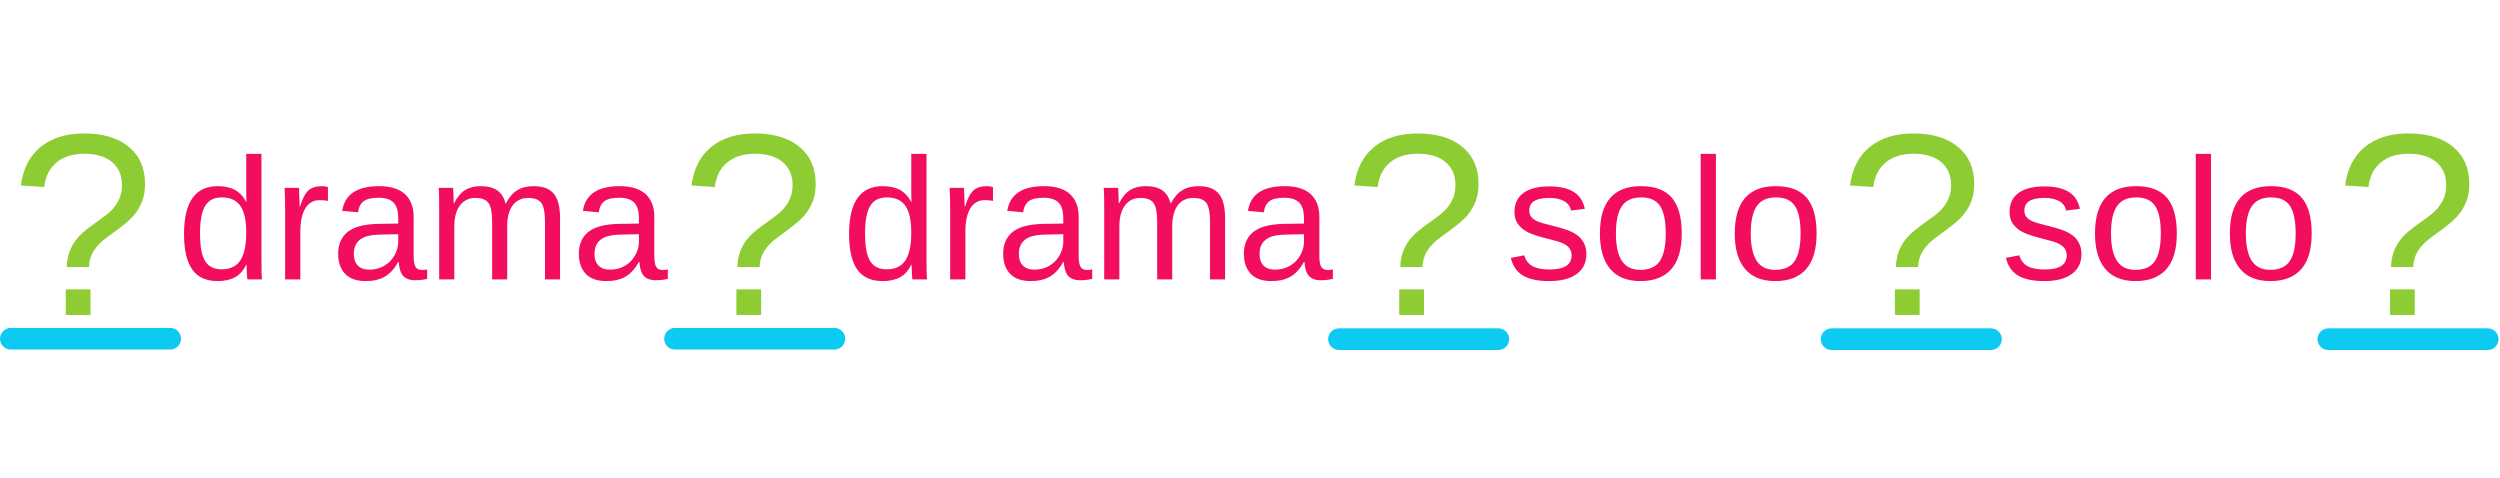
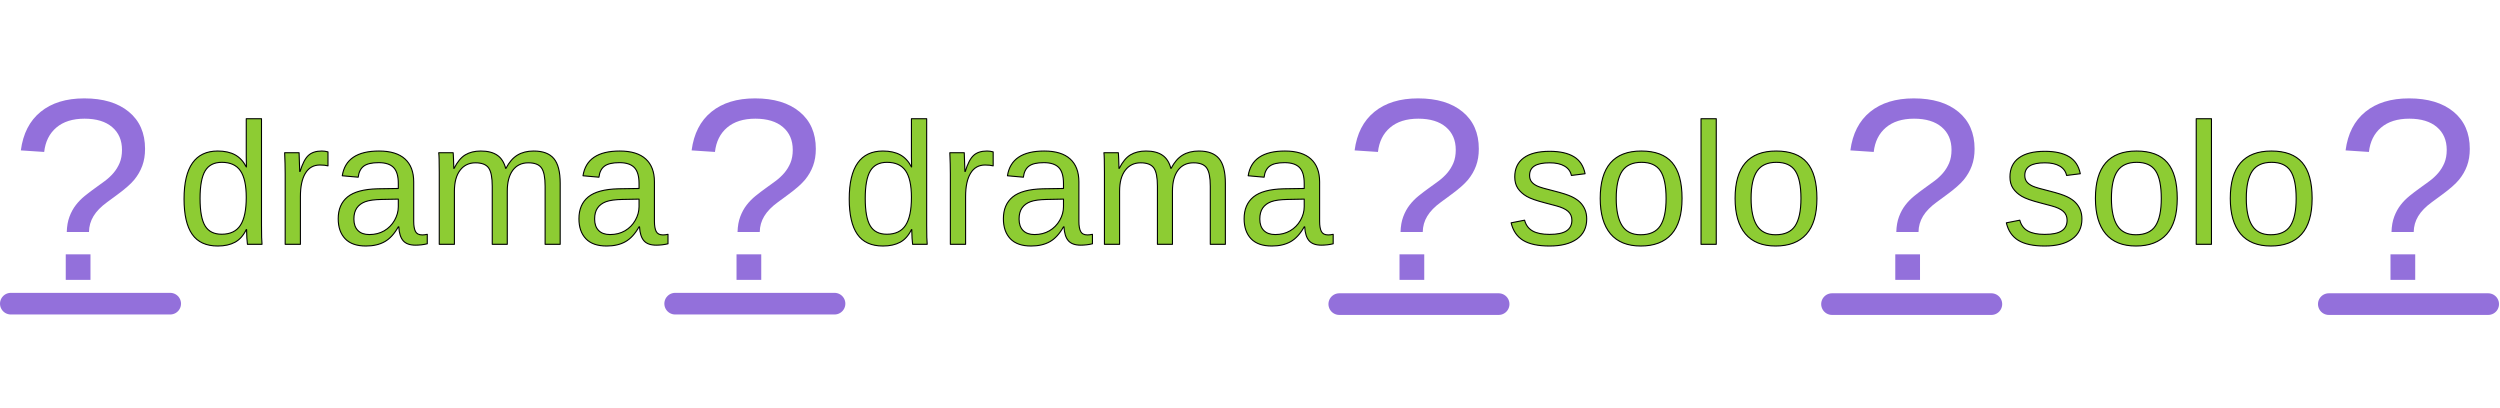
- <svg xmlns="http://www.w3.org/2000/svg" width="356" height="68" viewBox="0 0 962 87" version="1.1" xml:space="preserve" style="fill-rule:evenodd;clip-rule:evenodd;stroke-linecap:round;stroke-linejoin:round;stroke-miterlimit:1.5;">
-   <path d="M-211.593,-868.997l313.099,-0" style="fill:none;stroke:#8dcc33;stroke-width:8.33px;stroke-dasharray:12.5,16.67,0,0,0,0;" />
-   <path d="M502.187,-845.651l264.924,0" style="fill:none;stroke:#ff822e;stroke-width:6.25px;" />
-   <path d="M765.126,-1213.24l-254.083,367.548" style="fill:none;stroke:#0dcaf2;stroke-width:6.25px;" />
-   <path d="M532.728,-877.062l-19.704,28.503" style="fill:none;stroke:#0dcaf2;stroke-width:6.25px;" />
-   <g transform="matrix(66.6667,0,0,66.6667,256.981,59.1338)">
-     </g>
-   <text x="68.016px" y="59.134px" style="font-family:'ArialMT', 'Arial', sans-serif;font-size:66.667px;fill:#f20d5e;">drama</text>
-   <g transform="matrix(66.6667,0,0,66.6667,512.888,59.1338)">
-     </g>
-   <text x="323.923px" y="59.134px" style="font-family:'ArialMT', 'Arial', sans-serif;font-size:66.667px;fill:#f20d5e;">drama</text>
-   <g transform="matrix(66.6667,0,0,66.6667,701.813,59.1338)">
-     </g>
-   <text x="579.514px" y="59.134px" style="font-family:'ArialMT', 'Arial', sans-serif;font-size:66.667px;fill:#f20d5e;">solo</text>
-   <g transform="matrix(66.6667,0,0,66.6667,892.325,59.1338)">
-     </g>
-   <text x="770.027px" y="59.134px" style="font-family:'ArialMT', 'Arial', sans-serif;font-size:66.667px;fill:#f20d5e;">solo</text>
-   <path d="M259.753,81.97l61.311,-0" style="fill:none;stroke:#0dcaf2;stroke-width:8.33px;" />
-   <path d="M4.167,81.97l61.311,-0" style="fill:none;stroke:#0dcaf2;stroke-width:8.33px;" />
-   <path d="M515.248,82.137l61.311,0" style="fill:none;stroke:#0dcaf2;stroke-width:8.33px;" />
-   <path d="M704.814,82.137l61.311,0" style="fill:none;stroke:#0dcaf2;stroke-width:8.33px;" />
-   <path d="M895.945,82.137l61.311,0" style="fill:none;stroke:#0dcaf2;stroke-width:8.33px;" />
-   <g transform="matrix(100,0,0,100,59.5254,72.8027)">
-     </g>
-   <text x="3.91px" y="72.803px" style="font-family:'ArialMT', 'Arial', sans-serif;font-size:100px;fill:#8dcc33;">?</text>
-   <g transform="matrix(100,0,0,100,317.587,72.8027)">
-     </g>
-   <text x="261.972px" y="72.803px" style="font-family:'ArialMT', 'Arial', sans-serif;font-size:100px;fill:#8dcc33;">?</text>
-   <g transform="matrix(100,0,0,100,572.657,72.8027)">
-     </g>
-   <text x="517.042px" y="72.803px" style="font-family:'ArialMT', 'Arial', sans-serif;font-size:100px;fill:#8dcc33;">?</text>
-   <g transform="matrix(100,0,0,100,763.387,72.8027)">
-     </g>
-   <text x="707.771px" y="72.803px" style="font-family:'ArialMT', 'Arial', sans-serif;font-size:100px;fill:#8dcc33;">?</text>
-   <g transform="matrix(100,0,0,100,953.902,72.8027)">
-     </g>
-   <text x="898.287px" y="72.803px" style="font-family:'ArialMT', 'Arial', sans-serif;font-size:100px;fill:#8dcc33;">?</text>
+ <svg xmlns="http://www.w3.org/2000/svg" width="356" height="58" viewBox="0 0 962 87" version="1.1" xml:space="preserve" style="fill-rule:evenodd;clip-rule:evenodd;stroke-linejoin:round;stroke-miterlimit:2;">
+   <text x="68.028px" y="59.146px" style="font-family:'ArialMT', 'Arial', sans-serif;font-size:66.681px;fill:#8dcc33;stroke:#000;stroke-width:0.42px;">drama</text>
+   <text x="323.987px" y="59.146px" style="font-family:'ArialMT', 'Arial', sans-serif;font-size:66.681px;fill:#8dcc33;stroke:#000;stroke-width:0.42px;">drama</text>
+   <text x="579.63px" y="59.146px" style="font-family:'ArialMT', 'Arial', sans-serif;font-size:66.681px;fill:#8dcc33;stroke:#000;stroke-width:0.42px;">solo</text>
+   <text x="770.182px" y="59.146px" style="font-family:'ArialMT', 'Arial', sans-serif;font-size:66.681px;fill:#8dcc33;stroke:#000;stroke-width:0.42px;">solo</text>
+   <path d="M259.804,81.986l61.324,0" style="fill:none;stroke:#9370db;stroke-width:8.33px;stroke-linecap:round;stroke-miterlimit:1.5;" />
+   <path d="M4.166,81.986l61.323,0" style="fill:none;stroke:#9370db;stroke-width:8.33px;stroke-linecap:round;stroke-miterlimit:1.5;" />
+   <path d="M515.351,82.154l61.324,-0" style="fill:none;stroke:#9370db;stroke-width:8.33px;stroke-linecap:round;stroke-miterlimit:1.5;" />
+   <path d="M704.956,82.154l61.324,-0" style="fill:none;stroke:#9370db;stroke-width:8.33px;stroke-linecap:round;stroke-miterlimit:1.5;" />
+   <path d="M896.126,82.154l61.324,-0" style="fill:none;stroke:#9370db;stroke-width:8.33px;stroke-linecap:round;stroke-miterlimit:1.5;" />
+   <text x="3.909px" y="72.818px" style="font-family:'ArialMT', 'Arial', sans-serif;font-size:100.02px;fill:#9370db;">?</text>
+   <text x="262.024px" y="72.818px" style="font-family:'ArialMT', 'Arial', sans-serif;font-size:100.02px;fill:#9370db;">?</text>
+   <text x="517.146px" y="72.818px" style="font-family:'ArialMT', 'Arial', sans-serif;font-size:100.02px;fill:#9370db;">?</text>
+   <text x="707.914px" y="72.818px" style="font-family:'ArialMT', 'Arial', sans-serif;font-size:100.02px;fill:#9370db;">?</text>
+   <text x="898.469px" y="72.818px" style="font-family:'ArialMT', 'Arial', sans-serif;font-size:100.02px;fill:#9370db;">?</text>
</svg>
